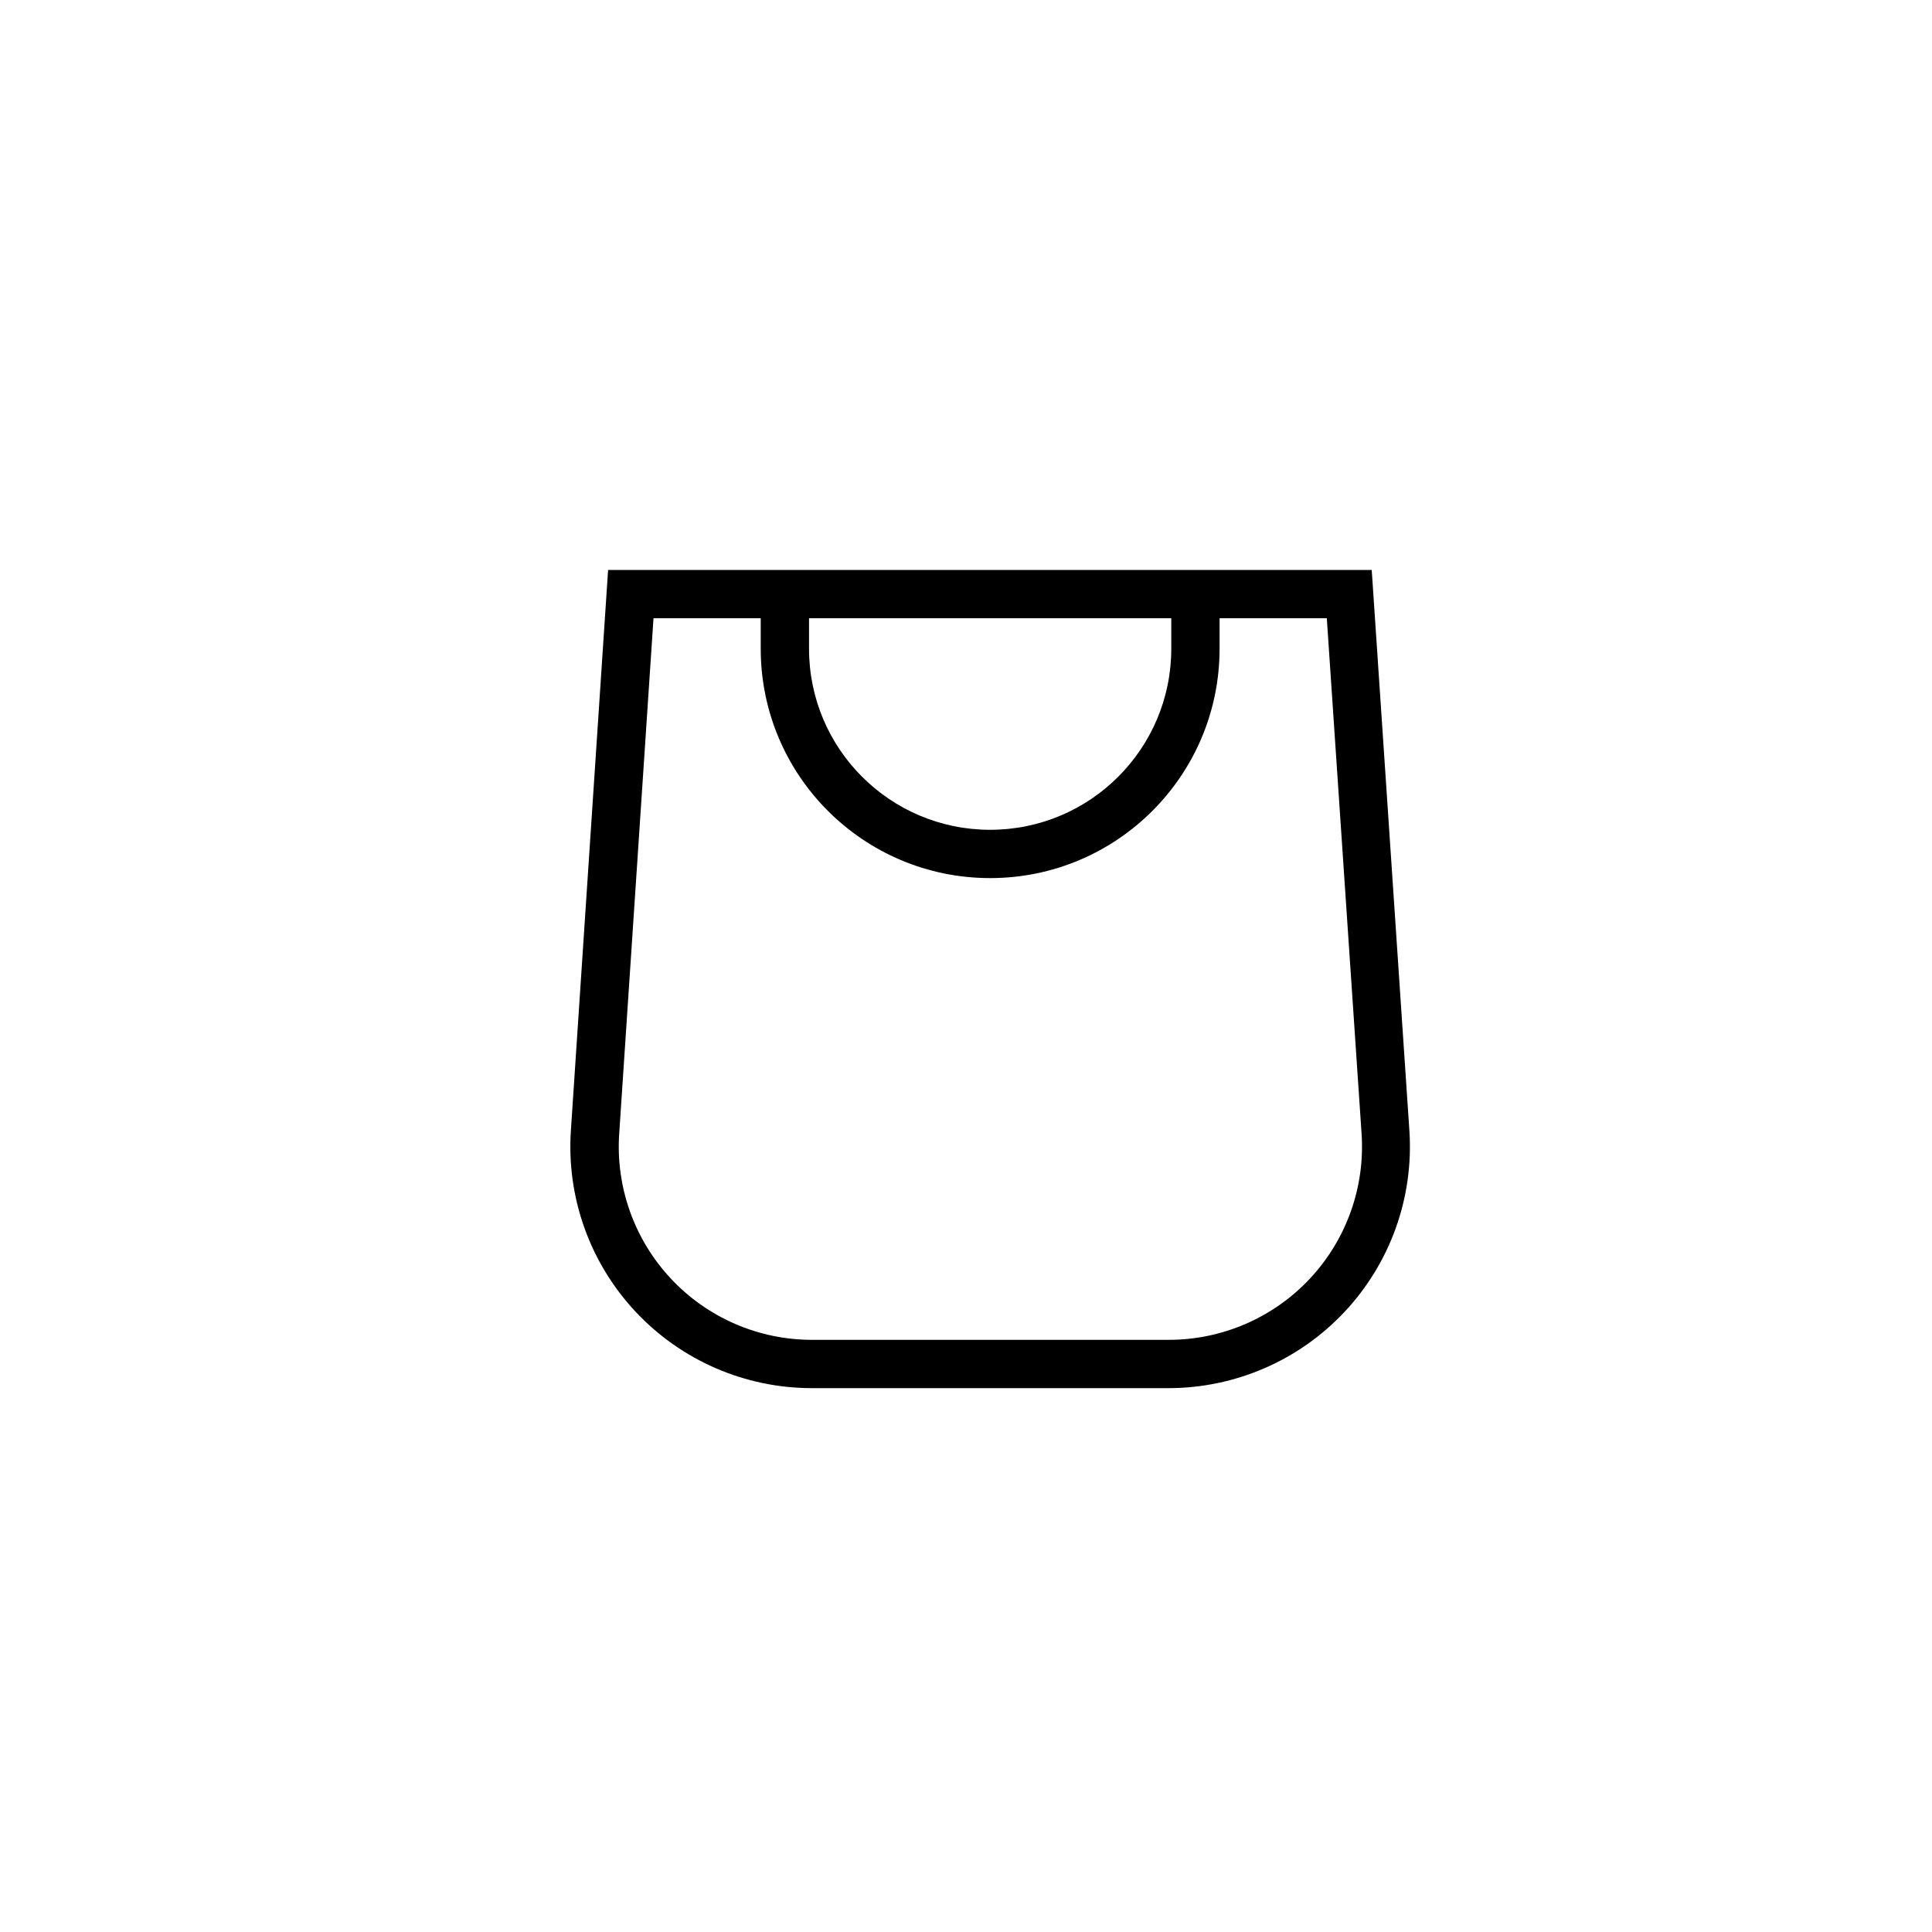
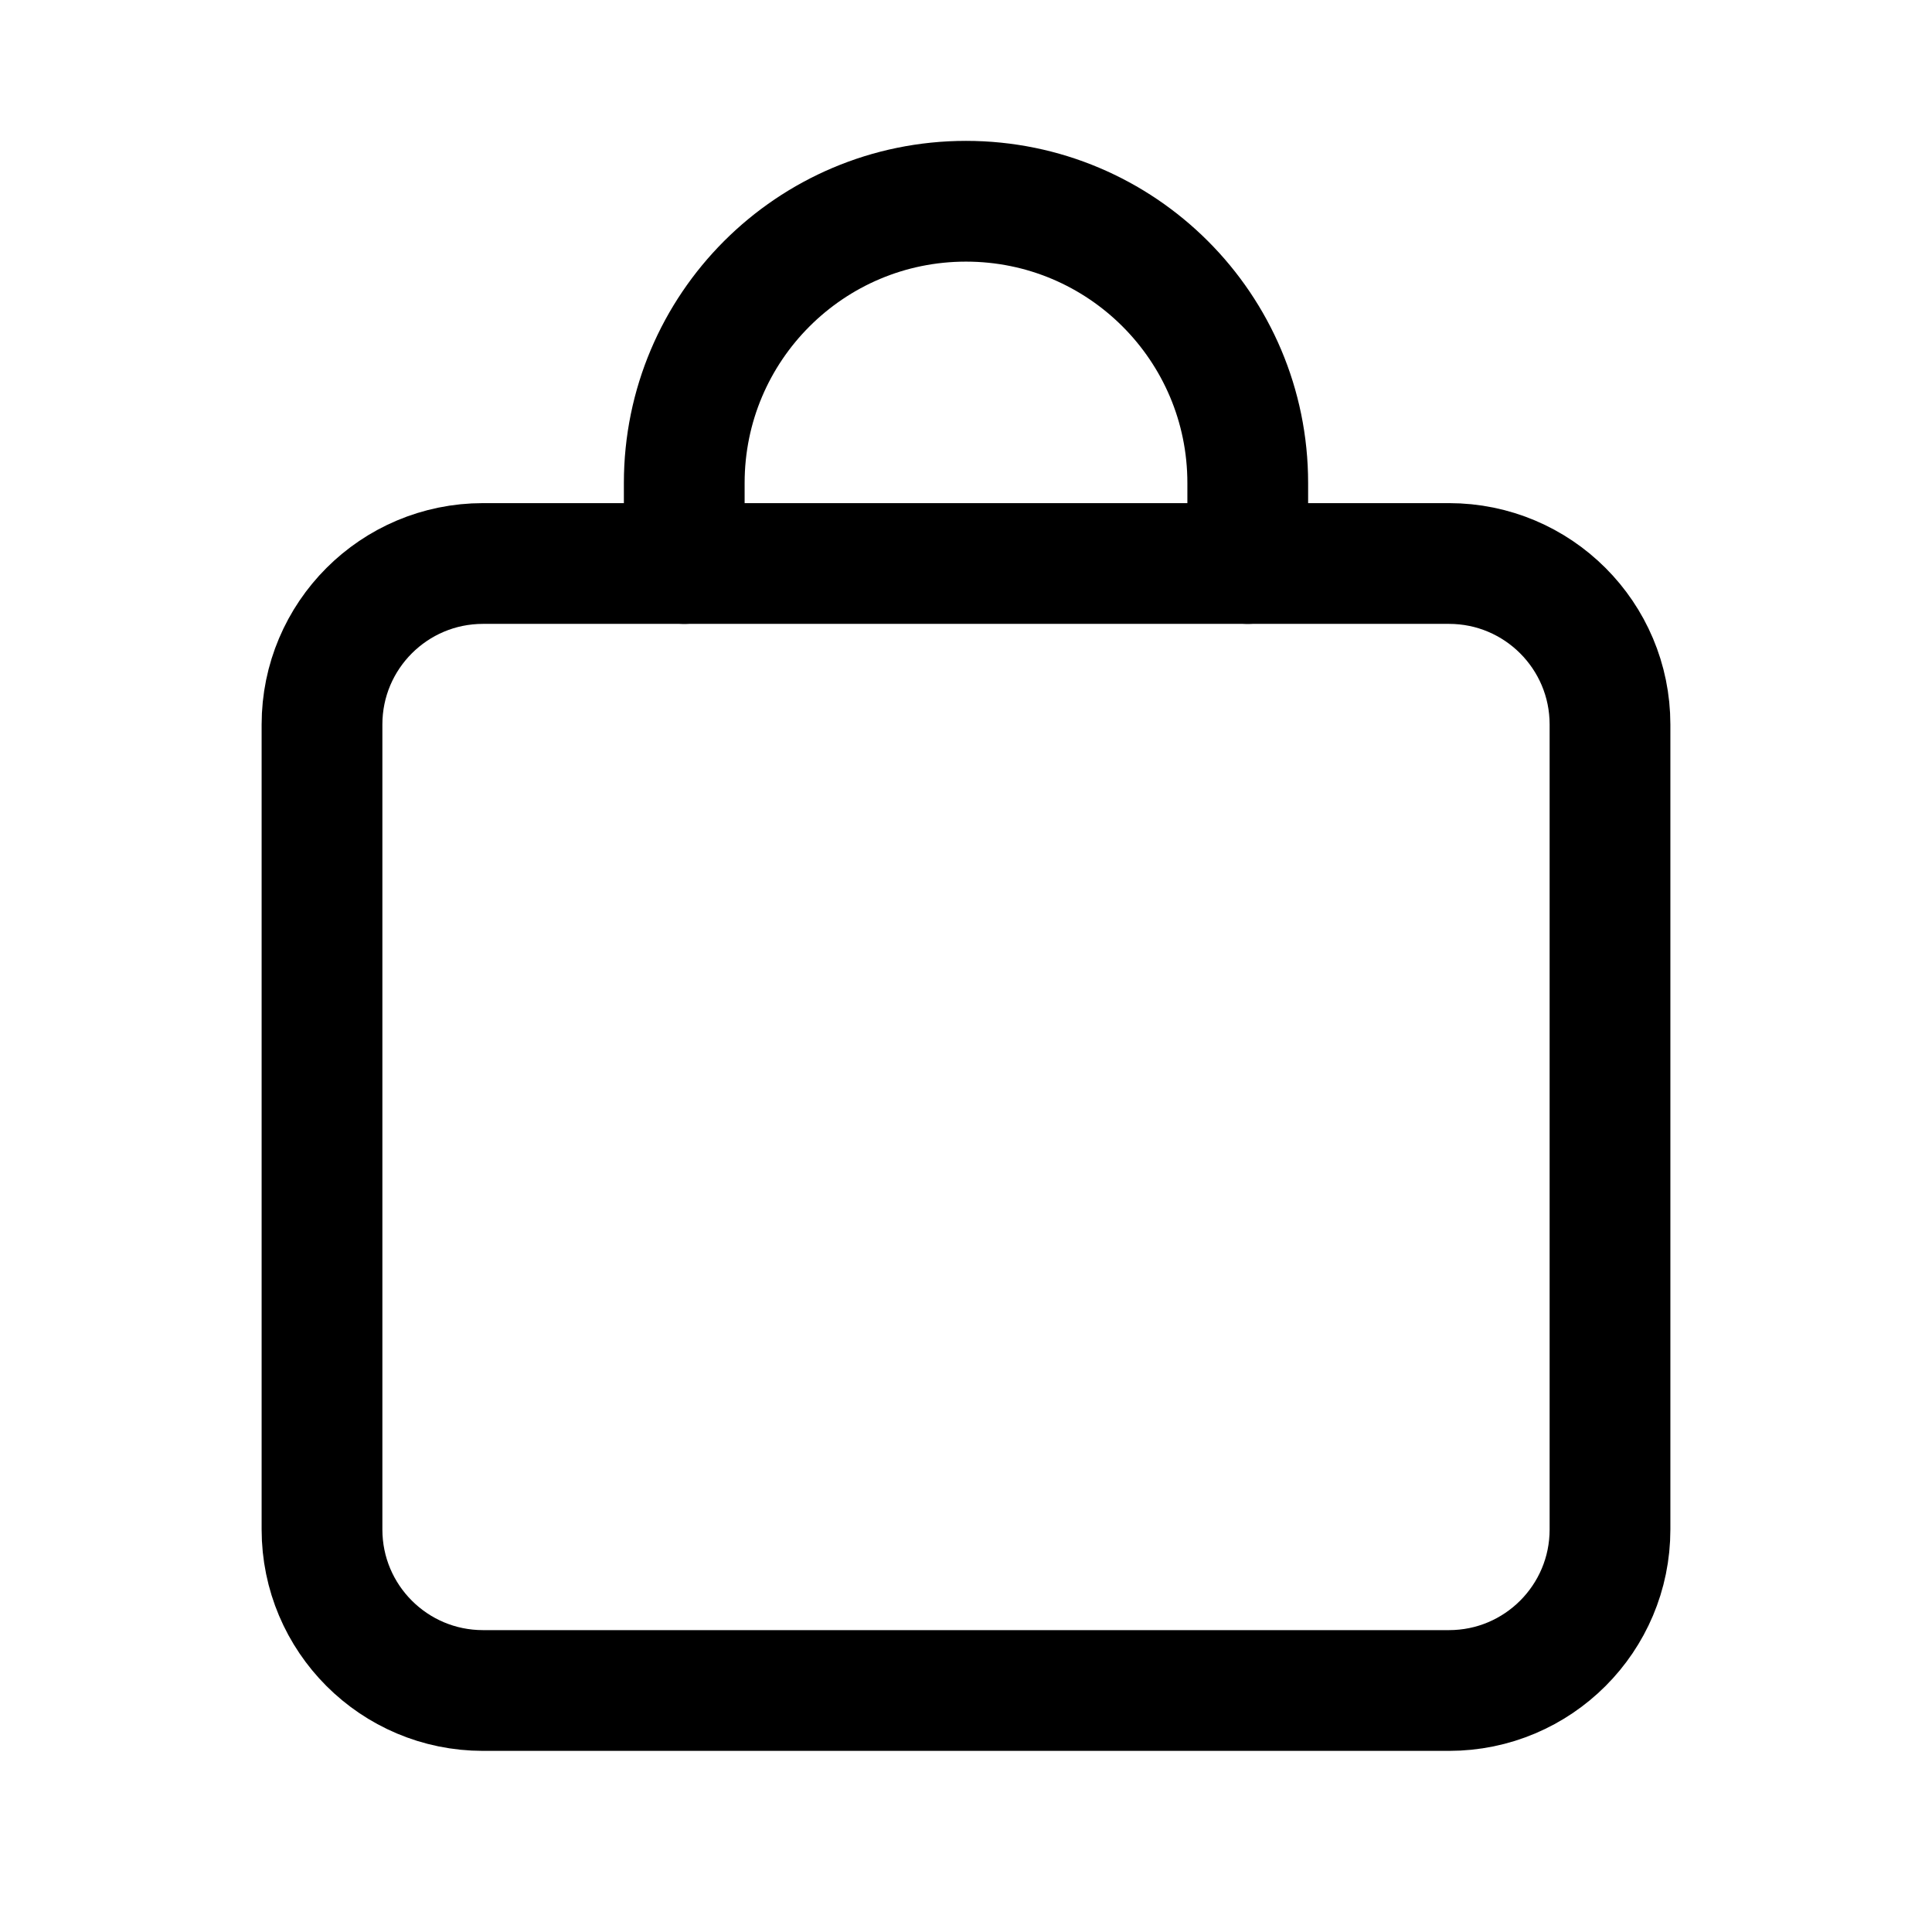
- <svg xmlns="http://www.w3.org/2000/svg" fill="none" class="icon icon-cart-empty" viewBox="0 0 40 40">
-   <path fill="currentColor" fill-rule="evenodd" d="M15.75 11.8h-3.16l-.77 11.6a5 5 0 0 0 4.99 5.34h7.38a5 5 0 0 0 4.99-5.33L28.4 11.8zm0 1h-2.22l-.71 10.67a4 4 0 0 0 3.99 4.27h7.38a4 4 0 0 0 4-4.27l-.72-10.67h-2.22v.63a4.75 4.75 0 1 1-9.5 0zm8.5 0h-7.5v.63a3.75 3.75 0 1 0 7.5 0z" />
+ <svg xmlns="http://www.w3.org/2000/svg" class="icon icon-cart-empty" width="24" height="24" viewBox="0 0 24 24" fill="none">
+   <rect x="4" y="7" width="16" height="14" rx="2" stroke="black" stroke-width="1.5" stroke-linecap="round" stroke-linejoin="round" />
+   <path d="M8.5 7V6C8.5 4.067 10.067 2.5 12 2.5V2.5C13.933 2.5 15.5 4.067 15.5 6V7" stroke="black" stroke-width="1.5" stroke-linecap="round" stroke-linejoin="round" />
</svg>
